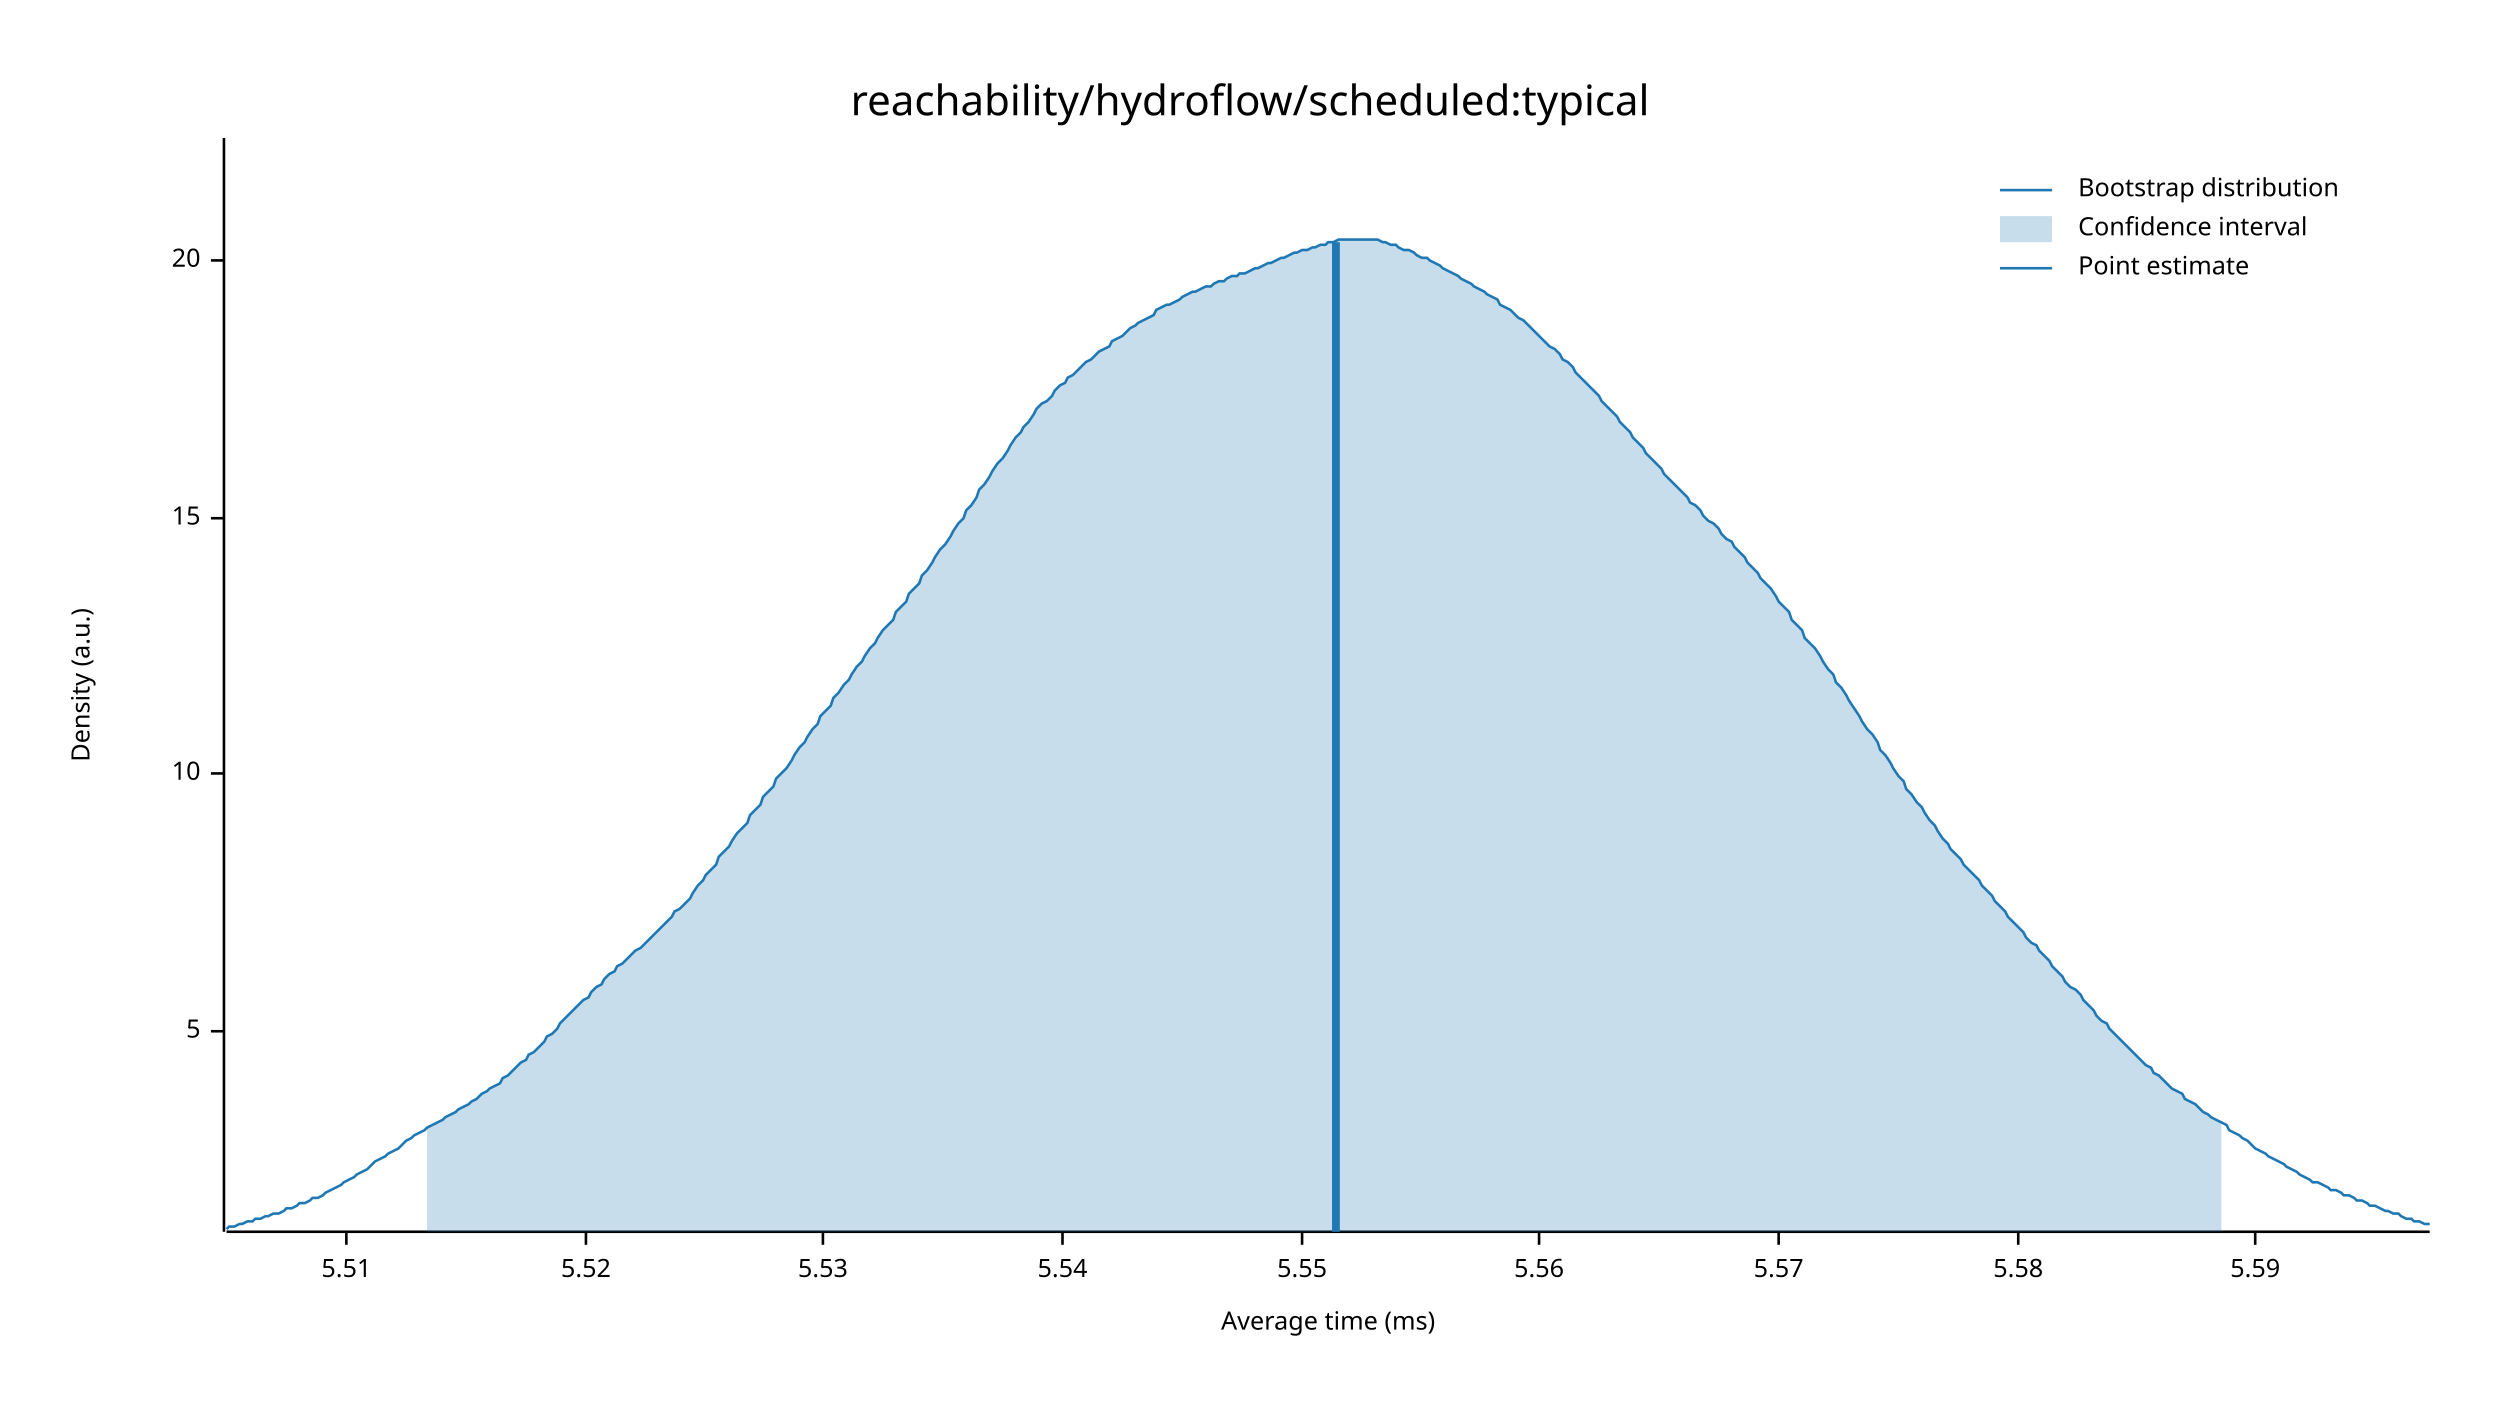
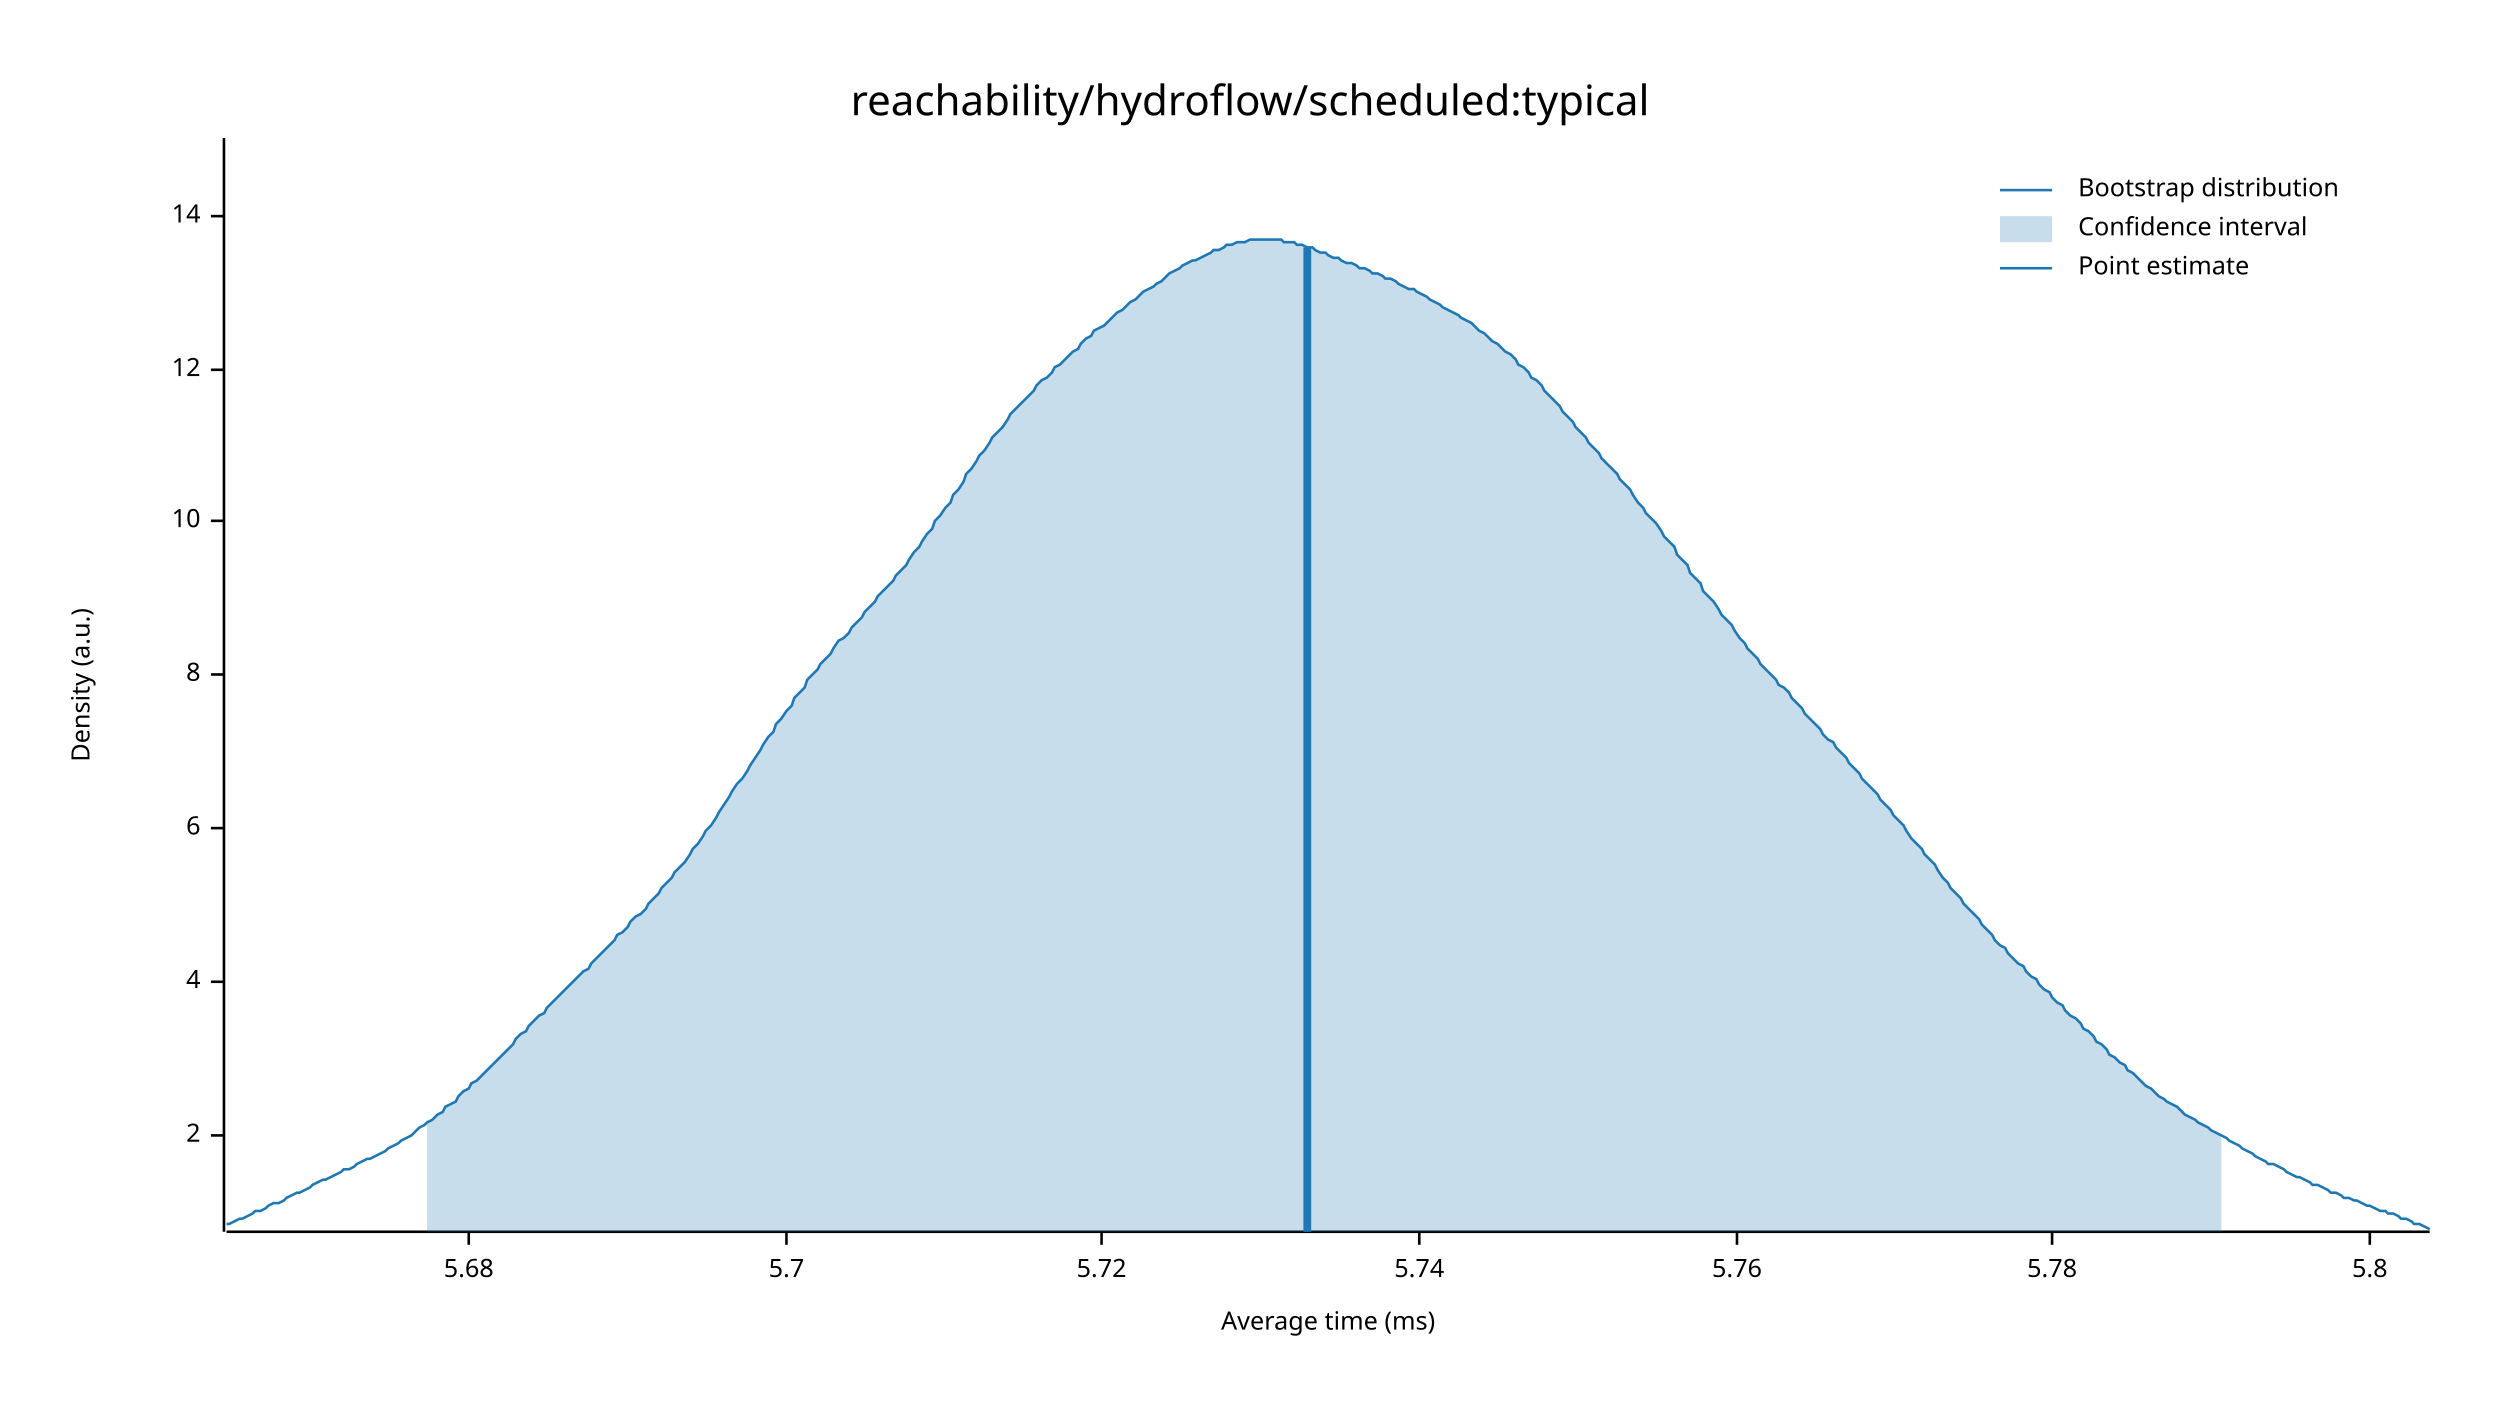
<svg xmlns="http://www.w3.org/2000/svg" width="960" height="540" viewBox="0 0 960 540">
  <text x="480" y="32" dy="0.76em" text-anchor="middle" font-family="sans-serif" font-size="16.129" opacity="1" fill="#000000">
reachability/hydroflow/scheduled:typical
</text>
  <text x="27" y="263" dy="0.76em" text-anchor="middle" font-family="sans-serif" font-size="9.677" opacity="1" fill="#000000" transform="rotate(270, 27, 263)">
Density (a.u.)
</text>
  <text x="510" y="513" dy="-0.5ex" text-anchor="middle" font-family="sans-serif" font-size="9.677" opacity="1" fill="#000000">
Average time (ms)
</text>
  <polyline fill="none" opacity="1" stroke="#000000" stroke-width="1" points="86,53 86,473 " />
-   <text x="77" y="396" dy="0.5ex" text-anchor="end" font-family="sans-serif" font-size="9.677" opacity="1" fill="#000000">
- 5
+   <text x="77" y="436" dy="0.5ex" text-anchor="end" font-family="sans-serif" font-size="9.677" opacity="1" fill="#000000">
+ 2
</text>
-   <polyline fill="none" opacity="1" stroke="#000000" stroke-width="1" points="81,396 86,396 " />
-   <text x="77" y="297" dy="0.5ex" text-anchor="end" font-family="sans-serif" font-size="9.677" opacity="1" fill="#000000">
+   <polyline fill="none" opacity="1" stroke="#000000" stroke-width="1" points="81,436 86,436 " />
+   <text x="77" y="377" dy="0.5ex" text-anchor="end" font-family="sans-serif" font-size="9.677" opacity="1" fill="#000000">
+ 4
+ </text>
+   <polyline fill="none" opacity="1" stroke="#000000" stroke-width="1" points="81,377 86,377 " />
+   <text x="77" y="318" dy="0.5ex" text-anchor="end" font-family="sans-serif" font-size="9.677" opacity="1" fill="#000000">
+ 6
+ </text>
+   <polyline fill="none" opacity="1" stroke="#000000" stroke-width="1" points="81,318 86,318 " />
+   <text x="77" y="259" dy="0.5ex" text-anchor="end" font-family="sans-serif" font-size="9.677" opacity="1" fill="#000000">
+ 8
+ </text>
+   <polyline fill="none" opacity="1" stroke="#000000" stroke-width="1" points="81,259 86,259 " />
+   <text x="77" y="200" dy="0.5ex" text-anchor="end" font-family="sans-serif" font-size="9.677" opacity="1" fill="#000000">
10
</text>
-   <polyline fill="none" opacity="1" stroke="#000000" stroke-width="1" points="81,297 86,297 " />
-   <text x="77" y="199" dy="0.5ex" text-anchor="end" font-family="sans-serif" font-size="9.677" opacity="1" fill="#000000">
- 15
+   <polyline fill="none" opacity="1" stroke="#000000" stroke-width="1" points="81,200 86,200 " />
+   <text x="77" y="142" dy="0.5ex" text-anchor="end" font-family="sans-serif" font-size="9.677" opacity="1" fill="#000000">
+ 12
</text>
-   <polyline fill="none" opacity="1" stroke="#000000" stroke-width="1" points="81,199 86,199 " />
-   <text x="77" y="100" dy="0.5ex" text-anchor="end" font-family="sans-serif" font-size="9.677" opacity="1" fill="#000000">
- 20
+   <polyline fill="none" opacity="1" stroke="#000000" stroke-width="1" points="81,142 86,142 " />
+   <text x="77" y="83" dy="0.5ex" text-anchor="end" font-family="sans-serif" font-size="9.677" opacity="1" fill="#000000">
+ 14
</text>
-   <polyline fill="none" opacity="1" stroke="#000000" stroke-width="1" points="81,100 86,100 " />
+   <polyline fill="none" opacity="1" stroke="#000000" stroke-width="1" points="81,83 86,83 " />
  <polyline fill="none" opacity="1" stroke="#000000" stroke-width="1" points="87,473 933,473 " />
-   <text x="133" y="483" dy="0.76em" text-anchor="middle" font-family="sans-serif" font-size="9.677" opacity="1" fill="#000000">
- 5.51
+   <text x="180" y="483" dy="0.76em" text-anchor="middle" font-family="sans-serif" font-size="9.677" opacity="1" fill="#000000">
+ 5.68
</text>
-   <polyline fill="none" opacity="1" stroke="#000000" stroke-width="1" points="133,473 133,478 " />
-   <text x="225" y="483" dy="0.76em" text-anchor="middle" font-family="sans-serif" font-size="9.677" opacity="1" fill="#000000">
- 5.52
+   <polyline fill="none" opacity="1" stroke="#000000" stroke-width="1" points="180,473 180,478 " />
+   <text x="302" y="483" dy="0.76em" text-anchor="middle" font-family="sans-serif" font-size="9.677" opacity="1" fill="#000000">
+ 5.7
</text>
-   <polyline fill="none" opacity="1" stroke="#000000" stroke-width="1" points="225,473 225,478 " />
-   <text x="316" y="483" dy="0.76em" text-anchor="middle" font-family="sans-serif" font-size="9.677" opacity="1" fill="#000000">
- 5.53
+   <polyline fill="none" opacity="1" stroke="#000000" stroke-width="1" points="302,473 302,478 " />
+   <text x="423" y="483" dy="0.76em" text-anchor="middle" font-family="sans-serif" font-size="9.677" opacity="1" fill="#000000">
+ 5.72
</text>
-   <polyline fill="none" opacity="1" stroke="#000000" stroke-width="1" points="316,473 316,478 " />
-   <text x="408" y="483" dy="0.76em" text-anchor="middle" font-family="sans-serif" font-size="9.677" opacity="1" fill="#000000">
- 5.54
+   <polyline fill="none" opacity="1" stroke="#000000" stroke-width="1" points="423,473 423,478 " />
+   <text x="545" y="483" dy="0.76em" text-anchor="middle" font-family="sans-serif" font-size="9.677" opacity="1" fill="#000000">
+ 5.74
</text>
-   <polyline fill="none" opacity="1" stroke="#000000" stroke-width="1" points="408,473 408,478 " />
-   <text x="500" y="483" dy="0.76em" text-anchor="middle" font-family="sans-serif" font-size="9.677" opacity="1" fill="#000000">
- 5.55
+   <polyline fill="none" opacity="1" stroke="#000000" stroke-width="1" points="545,473 545,478 " />
+   <text x="667" y="483" dy="0.76em" text-anchor="middle" font-family="sans-serif" font-size="9.677" opacity="1" fill="#000000">
+ 5.76
</text>
-   <polyline fill="none" opacity="1" stroke="#000000" stroke-width="1" points="500,473 500,478 " />
-   <text x="591" y="483" dy="0.76em" text-anchor="middle" font-family="sans-serif" font-size="9.677" opacity="1" fill="#000000">
- 5.56
+   <polyline fill="none" opacity="1" stroke="#000000" stroke-width="1" points="667,473 667,478 " />
+   <text x="788" y="483" dy="0.76em" text-anchor="middle" font-family="sans-serif" font-size="9.677" opacity="1" fill="#000000">
+ 5.78
</text>
-   <polyline fill="none" opacity="1" stroke="#000000" stroke-width="1" points="591,473 591,478 " />
-   <text x="683" y="483" dy="0.76em" text-anchor="middle" font-family="sans-serif" font-size="9.677" opacity="1" fill="#000000">
- 5.57
+   <polyline fill="none" opacity="1" stroke="#000000" stroke-width="1" points="788,473 788,478 " />
+   <text x="910" y="483" dy="0.76em" text-anchor="middle" font-family="sans-serif" font-size="9.677" opacity="1" fill="#000000">
+ 5.8
</text>
-   <polyline fill="none" opacity="1" stroke="#000000" stroke-width="1" points="683,473 683,478 " />
-   <text x="775" y="483" dy="0.76em" text-anchor="middle" font-family="sans-serif" font-size="9.677" opacity="1" fill="#000000">
- 5.58
- </text>
-   <polyline fill="none" opacity="1" stroke="#000000" stroke-width="1" points="775,473 775,478 " />
-   <text x="866" y="483" dy="0.76em" text-anchor="middle" font-family="sans-serif" font-size="9.677" opacity="1" fill="#000000">
- 5.59
- </text>
-   <polyline fill="none" opacity="1" stroke="#000000" stroke-width="1" points="866,473 866,478 " />
-   <polyline fill="none" opacity="1" stroke="#1F78B4" stroke-width="1" points="87,472 88,471 90,471 92,470 93,470 95,469 97,469 98,468 100,468 102,467 103,467 105,466 107,466 109,465 110,464 112,464 114,463 115,462 117,462 119,461 120,460 122,460 124,459 125,458 127,457 129,456 131,455 132,454 134,453 136,452 137,451 139,450 141,449 142,448 144,446 146,445 148,444 149,443 151,442 153,441 154,440 156,438 158,437 159,436 161,435 163,434 164,433 166,432 168,431 170,430 171,429 173,428 175,427 176,426 178,425 180,424 181,423 183,422 185,420 187,419 188,418 190,417 192,416 193,414 195,413 197,411 198,410 200,408 202,407 203,405 205,404 207,402 209,400 210,398 212,397 214,395 215,393 217,391 219,389 220,388 222,386 224,384 226,383 227,381 229,379 231,378 232,376 234,374 236,373 237,371 239,370 241,368 242,367 244,365 246,364 248,362 249,361 251,359 253,357 254,356 256,354 258,352 259,350 261,349 263,347 265,345 266,343 268,340 270,338 271,336 273,334 275,332 276,329 278,327 280,325 281,323 283,320 285,318 287,316 288,313 290,311 292,309 293,306 295,304 297,302 298,299 300,297 302,295 304,292 305,290 307,287 309,285 310,283 312,280 314,278 315,275 317,273 319,271 320,268 322,266 324,263 326,261 327,259 329,256 331,254 332,252 334,249 336,247 337,245 339,242 341,240 343,238 344,235 346,233 348,231 349,228 351,226 353,224 354,221 356,219 358,216 359,214 361,211 363,209 365,206 366,204 368,201 370,199 371,196 373,194 375,191 376,188 378,186 380,183 381,181 383,178 385,176 387,173 388,171 390,168 392,166 393,164 395,162 397,159 398,157 400,155 402,154 404,152 405,150 407,148 409,147 410,145 412,144 414,142 415,141 417,139 419,138 420,137 422,135 424,134 426,133 427,131 429,130 431,129 432,128 434,126 436,125 437,124 439,123 441,122 443,121 444,119 446,118 448,117 449,117 451,116 453,115 454,114 456,113 458,112 459,112 461,111 463,110 465,110 466,109 468,108 470,108 471,107 473,106 475,106 476,105 478,105 480,104 482,103 483,103 485,102 487,101 488,101 490,100 492,99 493,99 495,98 497,97 498,97 500,96 502,96 504,95 505,95 507,94 509,94 510,93 512,93 514,92 515,92 517,92 519,92 521,92 522,92 524,92 526,92 527,92 529,92 531,93 532,93 534,94 536,94 537,95 539,96 541,96 543,97 544,98 546,99 548,99 549,100 551,101 553,102 554,103 556,104 558,105 560,106 561,107 563,108 565,109 566,110 568,111 570,112 571,113 573,114 575,115 576,117 578,118 580,119 582,121 583,122 585,123 587,125 588,126 590,128 592,130 593,131 595,133 597,134 599,136 600,138 602,139 604,141 605,143 607,145 609,147 610,148 612,150 614,152 615,154 617,156 619,158 621,160 622,162 624,164 626,166 627,168 629,170 631,172 632,174 634,176 636,178 638,180 639,182 641,184 643,186 644,187 646,189 648,191 649,193 651,194 653,196 654,198 656,200 658,201 660,203 661,205 663,207 665,208 666,210 668,212 670,214 671,216 673,218 675,220 676,222 678,224 680,226 682,229 683,231 685,233 687,235 688,238 690,240 692,242 693,245 695,247 697,249 699,252 700,254 702,257 704,259 705,262 707,264 709,267 710,269 712,272 714,275 715,277 717,280 719,282 721,285 722,288 724,290 726,293 727,295 729,298 731,300 732,303 734,305 736,308 738,310 739,312 741,315 743,317 744,319 746,322 748,324 749,326 751,328 753,330 754,332 756,334 758,336 760,338 761,340 763,342 765,344 766,346 768,348 770,350 771,352 773,354 775,356 777,358 778,360 780,362 782,363 783,365 785,367 787,369 788,371 790,373 792,375 793,377 795,379 797,380 799,382 800,384 802,386 804,388 805,390 807,392 809,393 810,395 812,397 814,399 816,401 817,402 819,404 821,406 822,407 824,409 826,410 827,412 829,413 831,415 832,416 834,418 836,419 838,420 839,422 841,423 843,424 844,425 846,427 848,428 849,429 851,430 853,431 855,432 856,434 858,435 860,436 861,437 863,438 865,440 866,441 868,442 870,443 871,444 873,445 875,446 877,447 878,448 880,449 882,450 883,451 885,452 887,453 888,454 890,454 892,455 894,456 895,457 897,457 899,458 900,459 902,459 904,460 905,461 907,461 909,462 910,463 912,463 914,464 916,465 917,465 919,466 921,466 922,467 924,468 926,468 927,469 929,469 931,470 933,470 " />
-   <polygon opacity="0.25" fill="#1F78B4" points="164,433 166,432 168,431 170,430 171,429 173,428 175,427 176,426 178,425 180,424 181,423 183,422 185,420 187,419 188,418 190,417 192,416 193,414 195,413 197,411 198,410 200,408 202,407 203,405 205,404 207,402 209,400 210,398 212,397 214,395 215,393 217,391 219,389 220,388 222,386 224,384 226,383 227,381 229,379 231,378 232,376 234,374 236,373 237,371 239,370 241,368 242,367 244,365 246,364 248,362 249,361 251,359 253,357 254,356 256,354 258,352 259,350 261,349 263,347 265,345 266,343 268,340 270,338 271,336 273,334 275,332 276,329 278,327 280,325 281,323 283,320 285,318 287,316 288,313 290,311 292,309 293,306 295,304 297,302 298,299 300,297 302,295 304,292 305,290 307,287 309,285 310,283 312,280 314,278 315,275 317,273 319,271 320,268 322,266 324,263 326,261 327,259 329,256 331,254 332,252 334,249 336,247 337,245 339,242 341,240 343,238 344,235 346,233 348,231 349,228 351,226 353,224 354,221 356,219 358,216 359,214 361,211 363,209 365,206 366,204 368,201 370,199 371,196 373,194 375,191 376,188 378,186 380,183 381,181 383,178 385,176 387,173 388,171 390,168 392,166 393,164 395,162 397,159 398,157 400,155 402,154 404,152 405,150 407,148 409,147 410,145 412,144 414,142 415,141 417,139 419,138 420,137 422,135 424,134 426,133 427,131 429,130 431,129 432,128 434,126 436,125 437,124 439,123 441,122 443,121 444,119 446,118 448,117 449,117 451,116 453,115 454,114 456,113 458,112 459,112 461,111 463,110 465,110 466,109 468,108 470,108 471,107 473,106 475,106 476,105 478,105 480,104 482,103 483,103 485,102 487,101 488,101 490,100 492,99 493,99 495,98 497,97 498,97 500,96 502,96 504,95 505,95 507,94 509,94 510,93 512,93 514,92 515,92 517,92 519,92 521,92 522,92 524,92 526,92 527,92 529,92 531,93 532,93 534,94 536,94 537,95 539,96 541,96 543,97 544,98 546,99 548,99 549,100 551,101 553,102 554,103 556,104 558,105 560,106 561,107 563,108 565,109 566,110 568,111 570,112 571,113 573,114 575,115 576,117 578,118 580,119 582,121 583,122 585,123 587,125 588,126 590,128 592,130 593,131 595,133 597,134 599,136 600,138 602,139 604,141 605,143 607,145 609,147 610,148 612,150 614,152 615,154 617,156 619,158 621,160 622,162 624,164 626,166 627,168 629,170 631,172 632,174 634,176 636,178 638,180 639,182 641,184 643,186 644,187 646,189 648,191 649,193 651,194 653,196 654,198 656,200 658,201 660,203 661,205 663,207 665,208 666,210 668,212 670,214 671,216 673,218 675,220 676,222 678,224 680,226 682,229 683,231 685,233 687,235 688,238 690,240 692,242 693,245 695,247 697,249 699,252 700,254 702,257 704,259 705,262 707,264 709,267 710,269 712,272 714,275 715,277 717,280 719,282 721,285 722,288 724,290 726,293 727,295 729,298 731,300 732,303 734,305 736,308 738,310 739,312 741,315 743,317 744,319 746,322 748,324 749,326 751,328 753,330 754,332 756,334 758,336 760,338 761,340 763,342 765,344 766,346 768,348 770,350 771,352 773,354 775,356 777,358 778,360 780,362 782,363 783,365 785,367 787,369 788,371 790,373 792,375 793,377 795,379 797,380 799,382 800,384 802,386 804,388 805,390 807,392 809,393 810,395 812,397 814,399 816,401 817,402 819,404 821,406 822,407 824,409 826,410 827,412 829,413 831,415 832,416 834,418 836,419 838,420 839,422 841,423 843,424 844,425 846,427 848,428 849,429 851,430 853,431 853,473 164,473 " />
-   <polyline fill="none" opacity="1" stroke="#1F78B4" stroke-width="3" points="513,473 513,93 " />
+   <polyline fill="none" opacity="1" stroke="#000000" stroke-width="1" points="910,473 910,478 " />
+   <polyline fill="none" opacity="1" stroke="#1F78B4" stroke-width="1" points="87,470 88,470 90,469 92,468 93,468 95,467 97,466 98,465 100,465 102,464 103,463 105,462 107,462 109,461 110,460 112,459 114,458 115,458 117,457 119,456 120,455 122,454 124,453 125,453 127,452 129,451 131,450 132,449 134,449 136,448 137,447 139,446 141,445 142,445 144,444 146,443 148,442 149,441 151,440 153,439 154,438 156,437 158,436 159,435 161,433 163,432 164,431 166,430 168,428 170,427 171,425 173,424 175,423 176,421 178,419 180,418 181,416 183,415 185,413 187,411 188,410 190,408 192,406 193,405 195,403 197,401 198,399 200,397 202,396 203,394 205,392 207,390 209,389 210,387 212,385 214,383 215,382 217,380 219,378 220,377 222,375 224,373 226,372 227,370 229,368 231,366 232,365 234,363 236,361 237,359 239,358 241,356 242,354 244,352 246,351 248,349 249,347 251,345 253,343 254,341 256,339 258,337 259,335 261,333 263,331 265,328 266,326 268,324 270,321 271,319 273,317 275,314 276,312 278,309 280,306 281,304 283,301 285,299 287,296 288,294 290,291 292,288 293,286 295,283 297,281 298,278 300,276 302,273 304,271 305,268 307,266 309,264 310,261 312,259 314,257 315,255 317,253 319,251 320,249 322,246 324,245 326,243 327,241 329,239 331,237 332,235 334,233 336,231 337,229 339,227 341,225 343,223 344,221 346,219 348,217 349,215 351,212 353,210 354,208 356,205 358,203 359,200 361,198 363,195 365,193 366,190 368,188 370,185 371,182 373,180 375,177 376,175 378,173 380,170 381,168 383,166 385,164 387,161 388,159 390,157 392,155 393,154 395,152 397,150 398,148 400,146 402,145 404,143 405,141 407,140 409,138 410,137 412,135 414,134 415,132 417,130 419,129 420,127 422,126 424,125 426,123 427,122 429,120 431,119 432,118 434,116 436,115 437,114 439,112 441,111 443,110 444,109 446,108 448,106 449,105 451,104 453,103 454,102 456,101 458,100 459,100 461,99 463,98 465,97 466,96 468,96 470,95 471,94 473,94 475,93 476,93 478,93 480,92 482,92 483,92 485,92 487,92 488,92 490,92 492,92 493,93 495,93 497,93 498,94 500,94 502,95 504,95 505,96 507,97 509,97 510,98 512,99 514,99 515,100 517,101 519,101 521,102 522,103 524,103 526,104 527,105 529,105 531,106 532,107 534,107 536,108 537,109 539,110 541,111 543,111 544,112 546,113 548,114 549,115 551,116 553,117 554,118 556,119 558,120 560,121 561,122 563,123 565,124 566,125 568,127 570,128 571,129 573,131 575,132 576,133 578,135 580,136 582,138 583,140 585,141 587,143 588,145 590,146 592,148 593,150 595,152 597,154 599,156 600,158 602,160 604,162 605,164 607,166 609,168 610,170 612,172 614,174 615,176 617,178 619,180 621,182 622,184 624,186 626,188 627,190 629,193 631,195 632,197 634,199 636,201 638,204 639,206 641,208 643,210 644,213 646,215 648,217 649,220 651,222 653,224 654,227 656,229 658,231 660,234 661,236 663,238 665,240 666,242 668,245 670,247 671,249 673,251 675,253 676,255 678,257 680,259 682,261 683,263 685,264 687,266 688,268 690,270 692,272 693,274 695,276 697,278 699,280 700,282 702,284 704,285 705,287 707,289 709,291 710,293 712,295 714,297 715,299 717,301 719,303 721,305 722,307 724,309 726,311 727,313 729,315 731,317 732,319 734,322 736,324 738,326 739,328 741,330 743,332 744,334 746,337 748,339 749,341 751,343 753,345 754,347 756,349 758,351 760,353 761,355 763,357 765,359 766,361 768,363 770,364 771,366 773,368 775,370 777,371 778,373 780,375 782,376 783,378 785,380 787,381 788,383 790,385 792,386 793,388 795,390 797,391 799,393 800,395 802,396 804,398 805,400 807,401 809,403 810,405 812,406 814,408 816,409 817,411 819,412 821,414 822,415 824,417 826,418 827,419 829,421 831,422 832,423 834,424 836,425 838,427 839,428 841,429 843,430 844,431 846,432 848,433 849,434 851,435 853,436 855,437 856,438 858,439 860,440 861,441 863,442 865,443 866,444 868,445 870,446 871,447 873,447 875,448 877,449 878,450 880,451 882,452 883,452 885,453 887,454 888,455 890,455 892,456 894,457 895,458 897,458 899,459 900,460 902,460 904,461 905,461 907,462 909,463 910,463 912,464 914,465 916,465 917,466 919,466 921,467 922,468 924,468 926,469 927,470 929,470 931,471 933,472 " />
+   <polygon opacity="0.25" fill="#1F78B4" points="164,431 166,430 168,428 170,427 171,425 173,424 175,423 176,421 178,419 180,418 181,416 183,415 185,413 187,411 188,410 190,408 192,406 193,405 195,403 197,401 198,399 200,397 202,396 203,394 205,392 207,390 209,389 210,387 212,385 214,383 215,382 217,380 219,378 220,377 222,375 224,373 226,372 227,370 229,368 231,366 232,365 234,363 236,361 237,359 239,358 241,356 242,354 244,352 246,351 248,349 249,347 251,345 253,343 254,341 256,339 258,337 259,335 261,333 263,331 265,328 266,326 268,324 270,321 271,319 273,317 275,314 276,312 278,309 280,306 281,304 283,301 285,299 287,296 288,294 290,291 292,288 293,286 295,283 297,281 298,278 300,276 302,273 304,271 305,268 307,266 309,264 310,261 312,259 314,257 315,255 317,253 319,251 320,249 322,246 324,245 326,243 327,241 329,239 331,237 332,235 334,233 336,231 337,229 339,227 341,225 343,223 344,221 346,219 348,217 349,215 351,212 353,210 354,208 356,205 358,203 359,200 361,198 363,195 365,193 366,190 368,188 370,185 371,182 373,180 375,177 376,175 378,173 380,170 381,168 383,166 385,164 387,161 388,159 390,157 392,155 393,154 395,152 397,150 398,148 400,146 402,145 404,143 405,141 407,140 409,138 410,137 412,135 414,134 415,132 417,130 419,129 420,127 422,126 424,125 426,123 427,122 429,120 431,119 432,118 434,116 436,115 437,114 439,112 441,111 443,110 444,109 446,108 448,106 449,105 451,104 453,103 454,102 456,101 458,100 459,100 461,99 463,98 465,97 466,96 468,96 470,95 471,94 473,94 475,93 476,93 478,93 480,92 482,92 483,92 485,92 487,92 488,92 490,92 492,92 493,93 495,93 497,93 498,94 500,94 502,95 504,95 505,96 507,97 509,97 510,98 512,99 514,99 515,100 517,101 519,101 521,102 522,103 524,103 526,104 527,105 529,105 531,106 532,107 534,107 536,108 537,109 539,110 541,111 543,111 544,112 546,113 548,114 549,115 551,116 553,117 554,118 556,119 558,120 560,121 561,122 563,123 565,124 566,125 568,127 570,128 571,129 573,131 575,132 576,133 578,135 580,136 582,138 583,140 585,141 587,143 588,145 590,146 592,148 593,150 595,152 597,154 599,156 600,158 602,160 604,162 605,164 607,166 609,168 610,170 612,172 614,174 615,176 617,178 619,180 621,182 622,184 624,186 626,188 627,190 629,193 631,195 632,197 634,199 636,201 638,204 639,206 641,208 643,210 644,213 646,215 648,217 649,220 651,222 653,224 654,227 656,229 658,231 660,234 661,236 663,238 665,240 666,242 668,245 670,247 671,249 673,251 675,253 676,255 678,257 680,259 682,261 683,263 685,264 687,266 688,268 690,270 692,272 693,274 695,276 697,278 699,280 700,282 702,284 704,285 705,287 707,289 709,291 710,293 712,295 714,297 715,299 717,301 719,303 721,305 722,307 724,309 726,311 727,313 729,315 731,317 732,319 734,322 736,324 738,326 739,328 741,330 743,332 744,334 746,337 748,339 749,341 751,343 753,345 754,347 756,349 758,351 760,353 761,355 763,357 765,359 766,361 768,363 770,364 771,366 773,368 775,370 777,371 778,373 780,375 782,376 783,378 785,380 787,381 788,383 790,385 792,386 793,388 795,390 797,391 799,393 800,395 802,396 804,398 805,400 807,401 809,403 810,405 812,406 814,408 816,409 817,411 819,412 821,414 822,415 824,417 826,418 827,419 829,421 831,422 832,423 834,424 836,425 838,427 839,428 841,429 843,430 844,431 846,432 848,433 849,434 851,435 853,436 853,473 164,473 " />
+   <polyline fill="none" opacity="1" stroke="#1F78B4" stroke-width="3" points="502,473 502,95 " />
  <text x="798" y="68" dy="0.76em" text-anchor="start" font-family="sans-serif" font-size="9.677" opacity="1" fill="#000000">
Bootstrap distribution
</text>
  <text x="798" y="83" dy="0.76em" text-anchor="start" font-family="sans-serif" font-size="9.677" opacity="1" fill="#000000">
Confidence interval
</text>
  <text x="798" y="98" dy="0.76em" text-anchor="start" font-family="sans-serif" font-size="9.677" opacity="1" fill="#000000">
Point estimate
</text>
  <polyline fill="none" opacity="1" stroke="#1F78B4" stroke-width="1" points="768,73 788,73 " />
  <rect x="768" y="83" width="20" height="10" opacity="0.25" fill="#1F78B4" stroke="none" />
  <polyline fill="none" opacity="1" stroke="#1F78B4" stroke-width="1" points="768,103 788,103 " />
</svg>
